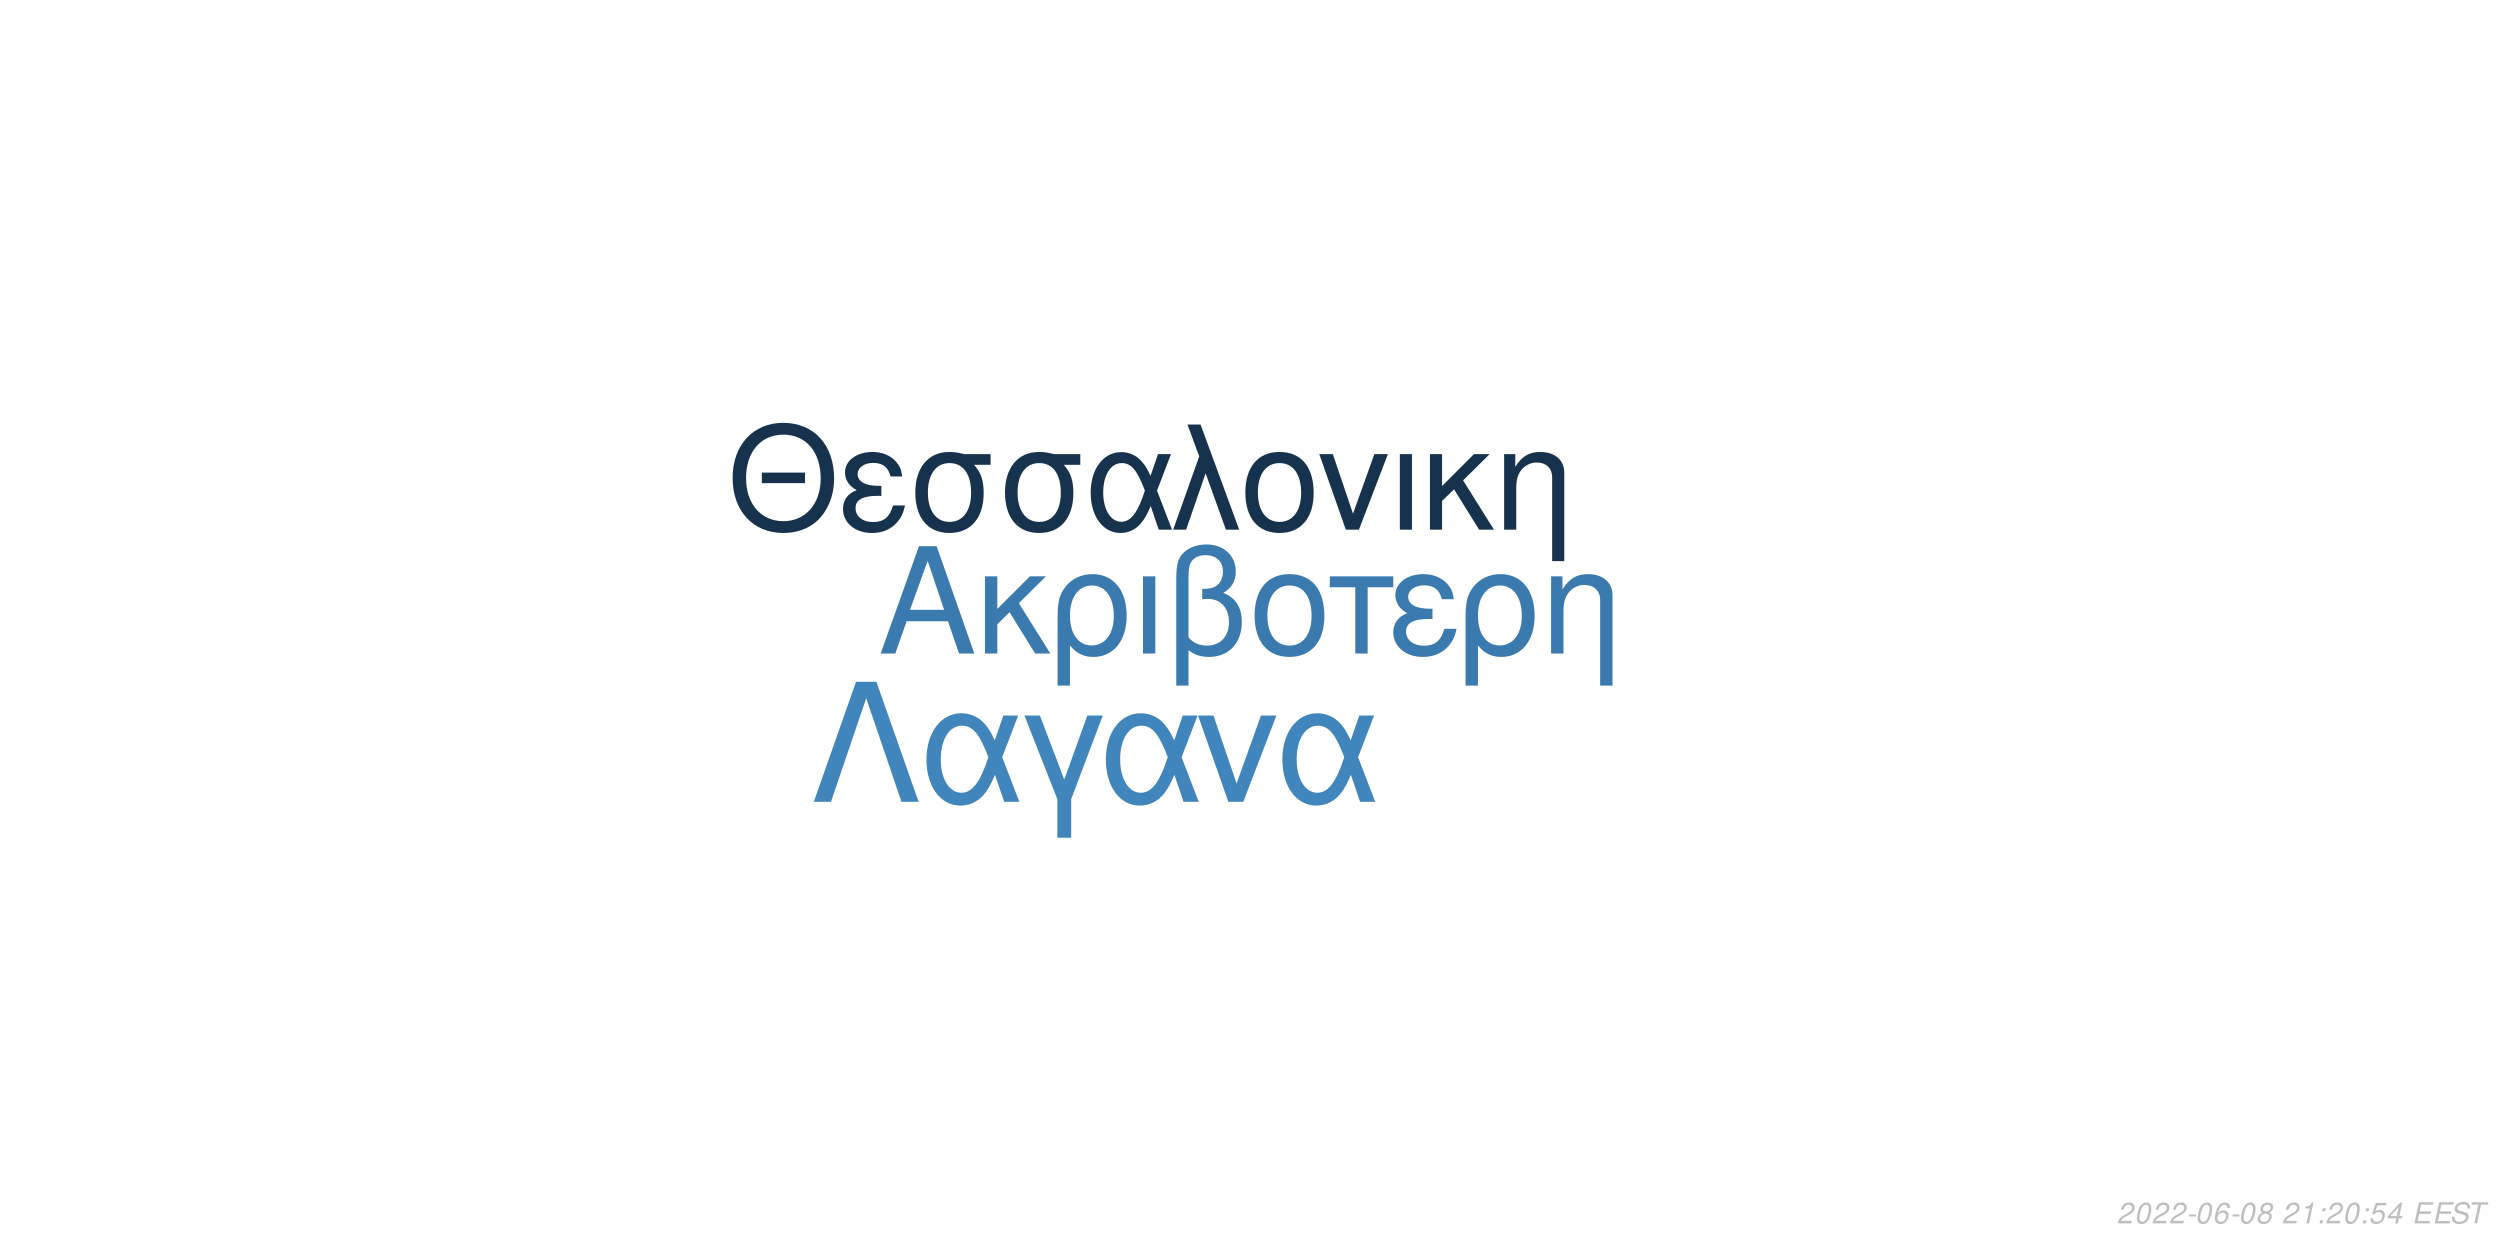
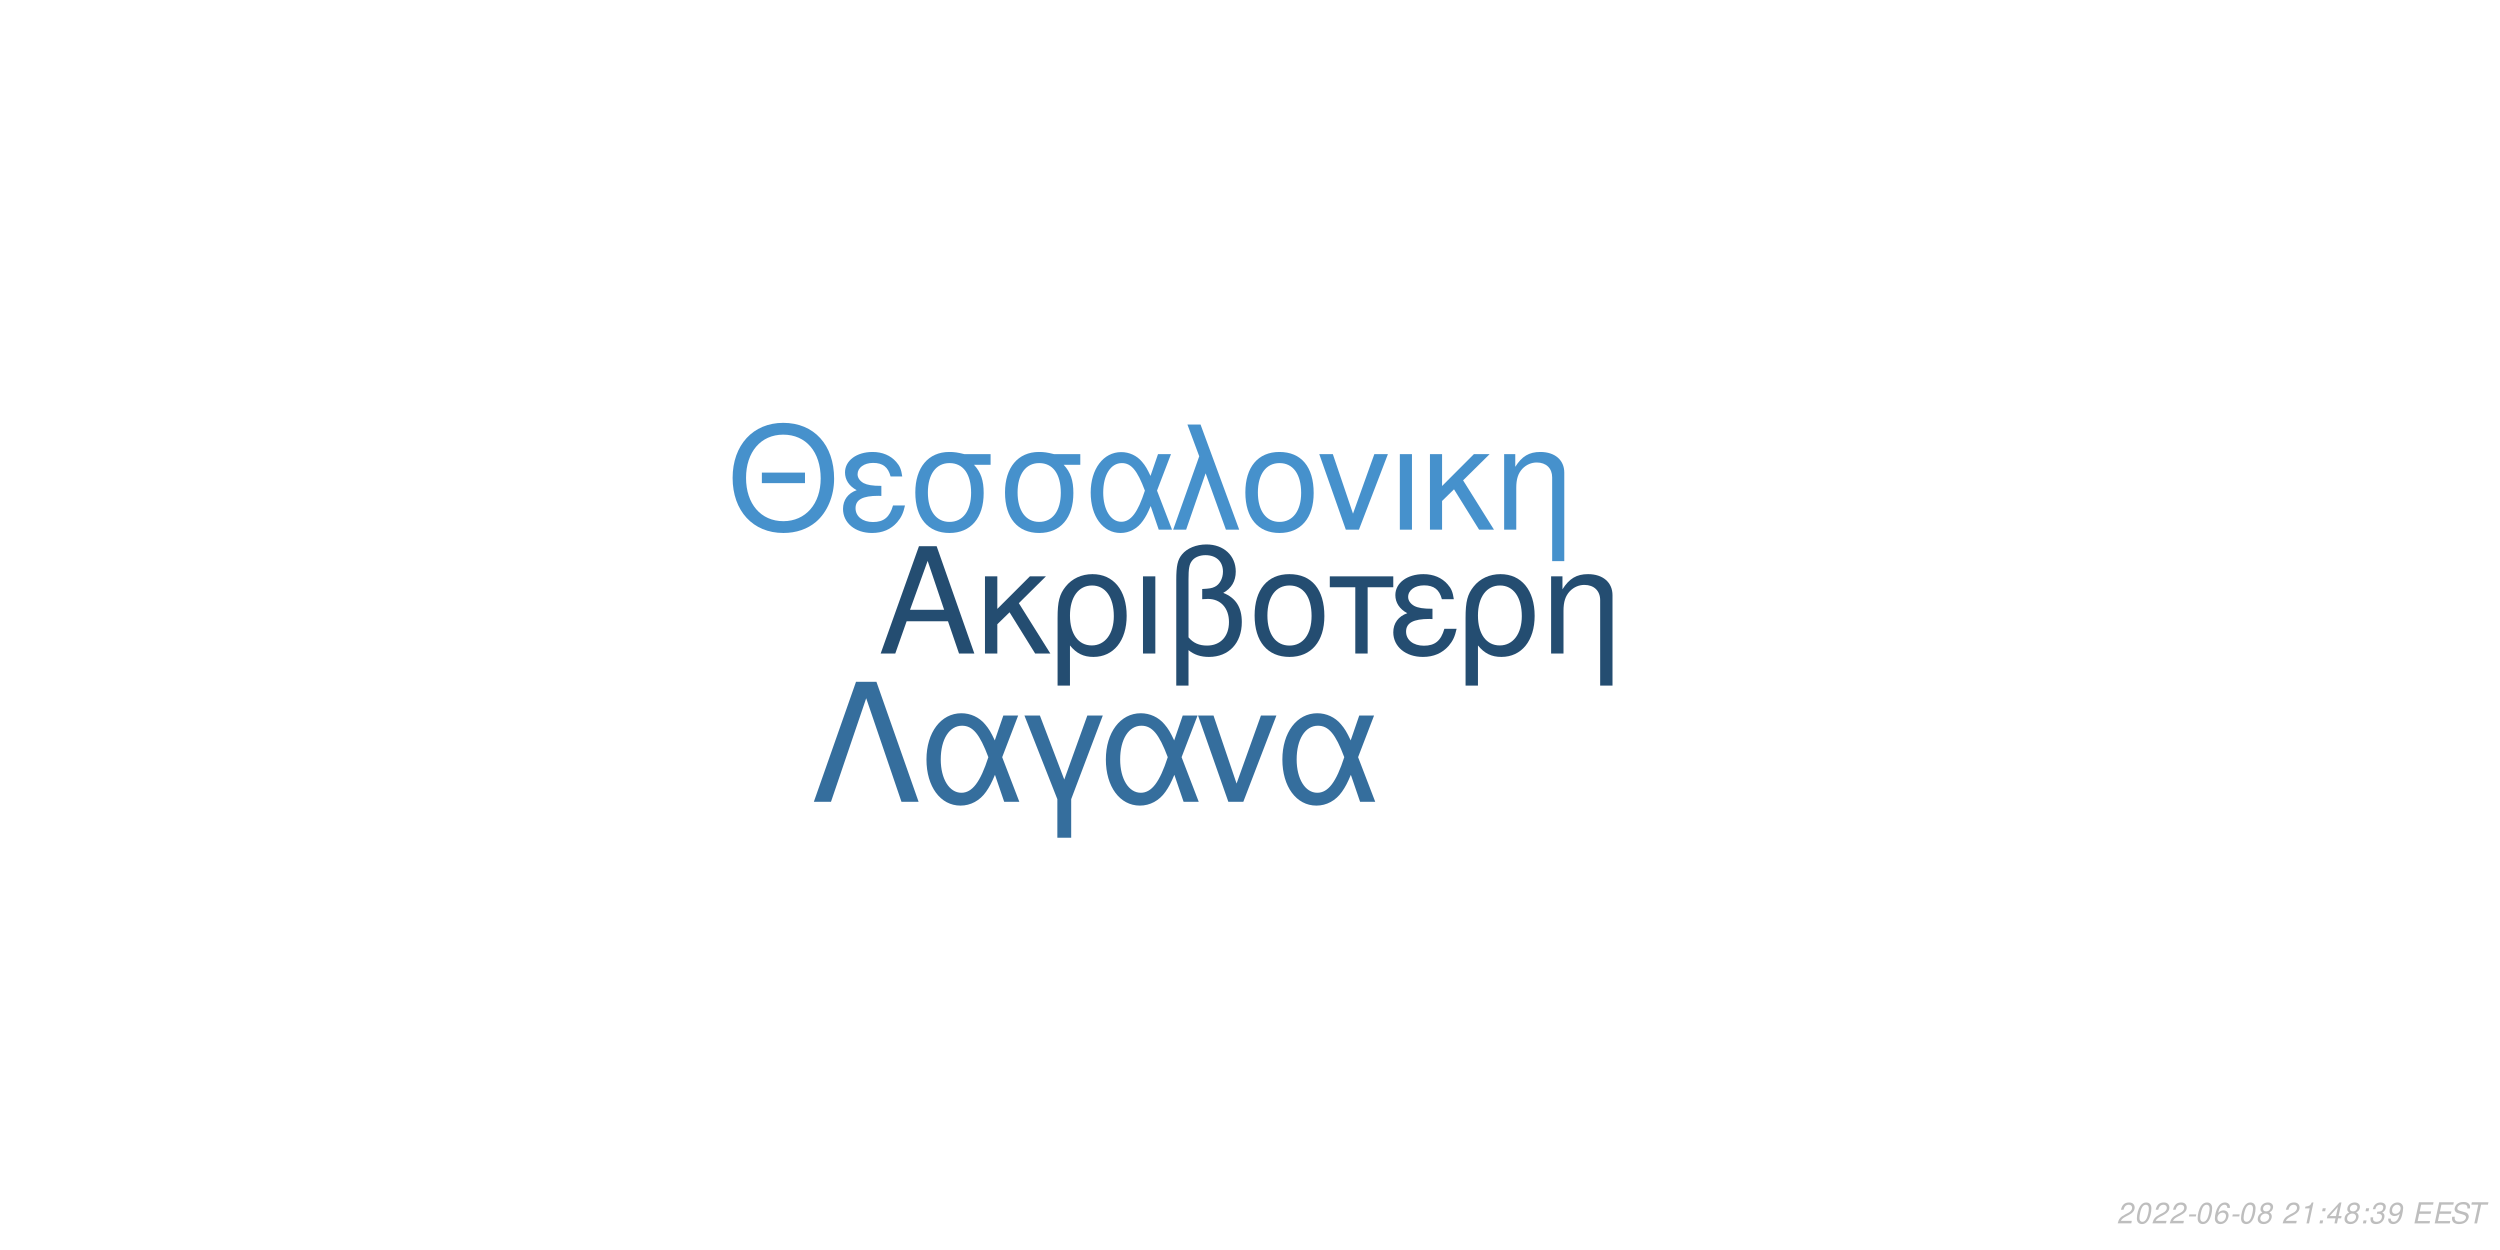
<svg xmlns="http://www.w3.org/2000/svg" xmlns:xlink="http://www.w3.org/1999/xlink" width="864pt" height="432pt" viewBox="0 0 864 432" version="1.1">
  <defs>
    <g>
      <symbol overflow="visible" id="glyph0-0">
        <path style="stroke:none;" d="" />
      </symbol>
      <symbol overflow="visible" id="glyph0-1">
        <path style="stroke:none;" d="M 24.125 -11.141 L 27.938 0 L 33.234 0 L 20.203 -37.094 L 14.094 -37.094 L 0.859 0 L 5.906 0 L 9.828 -11.141 Z M 22.797 -15.109 L 11 -15.109 L 17.094 -32.016 Z M 22.797 -15.109 " />
      </symbol>
      <symbol overflow="visible" id="glyph0-2">
        <path style="stroke:none;" d="M 7.172 -15.422 L 7.172 -26.672 L 2.906 -26.672 L 2.906 0 L 7.172 0 L 7.172 -10.125 L 11.406 -14.25 L 20.25 0 L 25.5 0 L 14.609 -17.406 L 23.969 -26.672 L 18.422 -26.672 Z M 7.172 -15.422 " />
      </symbol>
      <symbol overflow="visible" id="glyph0-3">
        <path style="stroke:none;" d="M 3 11.094 L 7.281 11.094 L 7.281 -2.797 C 9.516 -0.047 11.953 1.172 15.375 1.172 C 22.344 1.172 26.875 -4.422 26.875 -13.031 C 26.875 -21.891 22.297 -27.438 15.062 -27.438 C 11.297 -27.438 7.984 -25.906 5.797 -23.156 C 3.672 -20.516 3 -17.969 3 -12.359 Z M 14.906 -23.516 C 19.547 -23.516 22.438 -19.438 22.438 -12.922 C 22.438 -6.812 19.391 -2.797 14.812 -2.797 C 10.172 -2.797 7.281 -6.766 7.281 -13.125 C 7.281 -19.484 10.234 -23.516 14.906 -23.516 Z M 14.906 -23.516 " />
      </symbol>
      <symbol overflow="visible" id="glyph0-4">
        <path style="stroke:none;" d="M 3.516 0 L 7.781 0 L 7.781 -26.672 L 3.516 -26.672 Z M 3.516 0 " />
      </symbol>
      <symbol overflow="visible" id="glyph0-5">
        <path style="stroke:none;" d="M 4.016 11.094 L 8.25 11.094 L 8.25 -1.172 C 10.172 0.406 12.422 1.172 15.312 1.172 C 22.188 1.172 26.672 -3.609 26.672 -10.891 C 26.672 -15.984 24.578 -19.234 20.25 -20.969 C 23.109 -22.547 24.578 -25.031 24.578 -28.344 C 24.578 -33.844 20.406 -37.703 14.453 -37.703 C 10.938 -37.703 7.734 -36.391 6 -34.25 C 4.484 -32.422 4.016 -30.328 4.016 -25.391 Z M 8.25 -25.656 C 8.25 -29.359 8.5 -30.844 9.469 -32.062 C 10.375 -33.281 12.156 -34 14.094 -34 C 17.812 -34 20.156 -31.812 20.156 -28.297 C 20.156 -25.953 18.984 -23.812 17.297 -23.047 C 16.281 -22.547 15.469 -22.438 12.984 -22.297 L 12.984 -18.781 C 13.734 -18.828 14.344 -18.875 14.969 -18.875 C 19.344 -18.875 22.234 -15.719 22.234 -10.891 C 22.234 -5.906 19.281 -2.75 14.656 -2.75 C 11.953 -2.75 9.922 -3.609 8.25 -5.594 Z M 8.25 -25.656 " />
      </symbol>
      <symbol overflow="visible" id="glyph0-6">
        <path style="stroke:none;" d="M 14.094 -27.438 C 6.562 -27.438 2.094 -22.094 2.094 -13.125 C 2.094 -4.125 6.562 1.172 14.141 1.172 C 21.672 1.172 26.203 -4.172 26.203 -12.922 C 26.203 -22.188 21.828 -27.438 14.094 -27.438 Z M 14.141 -23.516 C 18.938 -23.516 21.781 -19.594 21.781 -12.984 C 21.781 -6.672 18.828 -2.75 14.141 -2.75 C 9.422 -2.75 6.516 -6.672 6.516 -13.125 C 6.516 -19.594 9.422 -23.516 14.141 -23.516 Z M 14.141 -23.516 " />
      </symbol>
      <symbol overflow="visible" id="glyph0-7">
        <path style="stroke:none;" d="M 7.891 0 L 12.156 0 L 12.156 -22.906 L 21.016 -22.906 L 21.016 -26.672 L -0.922 -26.672 L -0.922 -22.906 L 7.891 -22.906 Z M 7.891 0 " />
      </symbol>
      <symbol overflow="visible" id="glyph0-8">
        <path style="stroke:none;" d="M 14.562 -15.469 C 11.344 -15.469 9.562 -15.781 8.297 -16.438 C 6.922 -17.203 6.156 -18.328 6.156 -19.547 C 6.156 -21.891 8.453 -23.562 11.656 -23.562 C 15.062 -23.562 16.953 -22.094 17.812 -18.781 L 21.938 -18.781 C 21.578 -21.266 21.062 -22.5 19.797 -23.922 C 17.812 -26.203 14.906 -27.438 11.453 -27.438 C 5.797 -27.438 1.734 -24.375 1.734 -20.203 C 1.734 -17.609 3.156 -15.375 5.859 -13.938 C 2.797 -12.875 1.016 -10.484 1.016 -7.328 C 1.016 -2.391 5.297 1.172 11.25 1.172 C 14.969 1.172 17.906 -0.109 20.156 -2.641 C 21.578 -4.328 22.297 -5.797 22.906 -8.547 L 18.672 -8.547 C 17.5 -4.422 15.422 -2.703 11.609 -2.703 C 7.938 -2.703 5.438 -4.688 5.438 -7.578 C 5.438 -10.578 7.938 -11.953 13.484 -11.953 C 13.641 -11.953 14.094 -11.953 14.562 -11.906 Z M 14.562 -15.469 " />
      </symbol>
      <symbol overflow="visible" id="glyph0-9">
        <path style="stroke:none;" d="M 3.562 -26.672 L 3.562 0 L 7.844 0 L 7.844 -14.703 C 7.844 -17.906 8.5 -19.891 10.031 -21.531 C 11.406 -22.953 13.188 -23.719 15.062 -23.719 C 18.375 -23.719 20.516 -21.672 20.516 -18.469 L 20.516 11.094 L 24.781 11.094 L 24.781 -20.156 C 24.781 -24.578 21.469 -27.438 16.328 -27.438 C 12.359 -27.438 9.828 -25.906 7.484 -22.188 L 7.484 -26.672 Z M 3.562 -26.672 " />
      </symbol>
      <symbol overflow="visible" id="glyph1-0">
        <path style="stroke:none;" d="" />
      </symbol>
      <symbol overflow="visible" id="glyph1-1">
        <path style="stroke:none;" d="M 26.859 -19.734 L 11.953 -19.734 L 11.953 -16.094 L 26.859 -16.094 Z M 19.328 -36.922 C 8.922 -36.922 1.844 -29.25 1.844 -17.891 C 1.844 -6.484 8.875 1.141 19.391 1.141 C 23.812 1.141 27.703 -0.203 30.641 -2.688 C 34.578 -6.031 36.922 -11.656 36.922 -17.594 C 36.922 -29.297 30 -36.922 19.328 -36.922 Z M 19.328 -32.844 C 27.203 -32.844 32.281 -26.906 32.281 -17.688 C 32.281 -8.922 27.062 -2.938 19.391 -2.938 C 11.609 -2.938 6.484 -8.922 6.484 -17.891 C 6.484 -26.859 11.609 -32.844 19.328 -32.844 Z M 19.328 -32.844 " />
      </symbol>
      <symbol overflow="visible" id="glyph1-2">
        <path style="stroke:none;" d="M 14.25 -15.141 C 11.109 -15.141 9.375 -15.453 8.125 -16.094 C 6.781 -16.844 6.031 -17.938 6.031 -19.141 C 6.031 -21.422 8.266 -23.078 11.406 -23.078 C 14.75 -23.078 16.594 -21.625 17.438 -18.391 L 21.469 -18.391 C 21.125 -20.828 20.625 -22.031 19.391 -23.422 C 17.438 -25.656 14.594 -26.859 11.219 -26.859 C 5.688 -26.859 1.688 -23.875 1.688 -19.781 C 1.688 -17.234 3.094 -15.047 5.734 -13.656 C 2.734 -12.609 1 -10.266 1 -7.172 C 1 -2.344 5.188 1.141 11.016 1.141 C 14.656 1.141 17.547 -0.094 19.734 -2.594 C 21.125 -4.234 21.828 -5.688 22.422 -8.375 L 18.281 -8.375 C 17.141 -4.328 15.094 -2.641 11.359 -2.641 C 7.766 -2.641 5.328 -4.578 5.328 -7.422 C 5.328 -10.359 7.766 -11.703 13.203 -11.703 C 13.359 -11.703 13.797 -11.703 14.25 -11.656 Z M 14.25 -15.141 " />
      </symbol>
      <symbol overflow="visible" id="glyph1-3">
        <path style="stroke:none;" d="M 29 -26.109 L 19.938 -26.109 C 17.594 -26.703 16.438 -26.859 14.703 -26.859 C 7.469 -26.859 2.984 -21.469 2.984 -12.859 C 2.984 -4.031 7.375 1.141 14.797 1.141 C 22.172 1.141 26.609 -4.078 26.609 -12.656 C 26.609 -17.047 25.656 -19.828 23.266 -22.422 L 29 -22.422 Z M 14.797 -23.016 C 19.531 -23.016 22.266 -19.234 22.266 -12.75 C 22.266 -6.531 19.438 -2.688 14.797 -2.688 C 10.172 -2.688 7.328 -6.531 7.328 -12.859 C 7.328 -19.188 10.172 -23.016 14.797 -23.016 Z M 14.797 -23.016 " />
      </symbol>
      <symbol overflow="visible" id="glyph1-4">
        <path style="stroke:none;" d="M 29.344 -26.109 L 24.859 -26.109 L 22.266 -18.578 C 21.125 -21.031 20.484 -22.125 19.328 -23.469 C 17.547 -25.609 14.906 -26.812 12.156 -26.812 C 5.984 -26.812 1.594 -20.984 1.594 -12.812 C 1.594 -4.578 5.828 1.141 11.906 1.141 C 14.953 1.141 17.734 -0.344 19.625 -3.047 C 20.672 -4.531 21.281 -5.688 22.328 -8.172 L 25.109 0 L 29.703 0 L 24.516 -13.5 Z M 20.328 -13.5 C 17.891 -5.922 15.453 -2.734 12.156 -2.734 C 8.516 -2.734 5.922 -6.922 5.922 -12.812 C 5.922 -18.938 8.516 -23.016 12.359 -23.016 C 15.594 -23.016 17.688 -20.531 20.328 -13.5 Z M 20.328 -13.5 " />
      </symbol>
      <symbol overflow="visible" id="glyph1-5">
        <path style="stroke:none;" d="M 1.094 0 L 5.578 0 L 12.312 -19.484 L 19.328 0 L 23.922 0 L 10.562 -36.328 L 6.031 -36.328 L 10.109 -25.359 Z M 1.094 0 " />
      </symbol>
      <symbol overflow="visible" id="glyph1-6">
        <path style="stroke:none;" d="M 13.797 -26.859 C 6.422 -26.859 2.047 -21.625 2.047 -12.859 C 2.047 -4.031 6.422 1.141 13.859 1.141 C 21.234 1.141 25.656 -4.078 25.656 -12.656 C 25.656 -21.719 21.375 -26.859 13.797 -26.859 Z M 13.859 -23.016 C 18.531 -23.016 21.328 -19.188 21.328 -12.703 C 21.328 -6.531 18.438 -2.688 13.859 -2.688 C 9.219 -2.688 6.375 -6.531 6.375 -12.859 C 6.375 -19.188 9.219 -23.016 13.859 -23.016 Z M 13.859 -23.016 " />
      </symbol>
      <symbol overflow="visible" id="glyph1-7">
        <path style="stroke:none;" d="M 14.297 0 L 24.312 -26.109 L 19.625 -26.109 L 12.25 -5.531 L 5.281 -26.109 L 0.594 -26.109 L 9.766 0 Z M 14.297 0 " />
      </symbol>
      <symbol overflow="visible" id="glyph1-8">
        <path style="stroke:none;" d="M 3.438 0 L 7.625 0 L 7.625 -26.109 L 3.438 -26.109 Z M 3.438 0 " />
      </symbol>
      <symbol overflow="visible" id="glyph1-9">
        <path style="stroke:none;" d="M 7.031 -15.094 L 7.031 -26.109 L 2.844 -26.109 L 2.844 0 L 7.031 0 L 7.031 -9.922 L 11.156 -13.953 L 19.828 0 L 24.969 0 L 14.297 -17.047 L 23.469 -26.109 L 18.031 -26.109 Z M 7.031 -15.094 " />
      </symbol>
      <symbol overflow="visible" id="glyph1-10">
        <path style="stroke:none;" d="M 3.484 -26.109 L 3.484 0 L 7.672 0 L 7.672 -14.406 C 7.672 -17.547 8.328 -19.484 9.812 -21.078 C 11.156 -22.469 12.906 -23.219 14.75 -23.219 C 17.984 -23.219 20.078 -21.234 20.078 -18.094 L 20.078 10.859 L 24.266 10.859 L 24.266 -19.734 C 24.266 -24.062 21.031 -26.859 16 -26.859 C 12.109 -26.859 9.609 -25.359 7.328 -21.719 L 7.328 -26.109 Z M 3.484 -26.109 " />
      </symbol>
      <symbol overflow="visible" id="glyph2-0">
        <path style="stroke:none;" d="" />
      </symbol>
      <symbol overflow="visible" id="glyph2-1">
        <path style="stroke:none;" d="M 22.531 -41.484 L 15.484 -41.484 L 0.906 0 L 6.828 0 L 19 -35.797 L 31.188 0 L 37.109 0 Z M 22.531 -41.484 " />
      </symbol>
      <symbol overflow="visible" id="glyph2-2">
        <path style="stroke:none;" d="M 33.516 -29.812 L 28.391 -29.812 L 25.438 -21.219 C 24.125 -24.016 23.391 -25.266 22.078 -26.797 C 20.031 -29.25 17.016 -30.609 13.891 -30.609 C 6.828 -30.609 1.828 -23.953 1.828 -14.625 C 1.828 -5.234 6.656 1.312 13.594 1.312 C 17.078 1.312 20.266 -0.391 22.422 -3.469 C 23.609 -5.172 24.297 -6.484 25.5 -9.328 L 28.688 0 L 33.922 0 L 28 -15.422 Z M 23.219 -15.422 C 20.422 -6.766 17.641 -3.125 13.891 -3.125 C 9.734 -3.125 6.766 -7.906 6.766 -14.625 C 6.766 -21.625 9.734 -26.297 14.109 -26.297 C 17.812 -26.297 20.203 -23.453 23.219 -15.422 Z M 23.219 -15.422 " />
      </symbol>
      <symbol overflow="visible" id="glyph2-3">
        <path style="stroke:none;" d="M 12.062 12.406 L 16.844 12.406 L 16.844 -0.906 L 27.766 -29.812 L 22.422 -29.812 L 14.453 -7.688 L 6.031 -29.812 L 0.688 -29.812 L 12.062 -0.906 Z M 12.062 12.406 " />
      </symbol>
      <symbol overflow="visible" id="glyph2-4">
        <path style="stroke:none;" d="M 16.328 0 L 27.766 -29.812 L 22.422 -29.812 L 14 -6.312 L 6.031 -29.812 L 0.688 -29.812 L 11.156 0 Z M 16.328 0 " />
      </symbol>
      <symbol overflow="visible" id="glyph3-0">
        <path style="stroke:none;" d="" />
      </symbol>
      <symbol overflow="visible" id="glyph3-1">
        <path style="stroke:none;" d="M 5.234 -0.875 L 1.469 -0.875 C 1.641 -1.375 2.203 -1.891 3.109 -2.344 L 4.234 -2.938 C 5.562 -3.625 6.219 -4.469 6.219 -5.484 C 6.219 -5.938 6.062 -6.359 5.797 -6.656 C 5.469 -7.047 4.984 -7.234 4.312 -7.234 C 2.766 -7.234 1.891 -6.453 1.484 -4.734 L 2.375 -4.734 C 2.484 -5.188 2.609 -5.484 2.797 -5.75 C 3.094 -6.203 3.609 -6.453 4.188 -6.453 C 4.891 -6.453 5.344 -6.031 5.344 -5.375 C 5.344 -4.703 4.859 -4.094 4.016 -3.656 L 2.984 -3.125 C 1.234 -2.188 0.797 -1.656 0.344 -0.016 L 5.047 -0.016 Z M 5.234 -0.875 " />
      </symbol>
      <symbol overflow="visible" id="glyph3-2">
        <path style="stroke:none;" d="M 4.203 -7.234 C 3.375 -7.234 2.688 -6.812 2.125 -5.984 C 1.484 -5.047 0.984 -3.188 0.984 -1.734 C 0.984 -1.109 1.172 -0.562 1.484 -0.266 C 1.797 0.047 2.281 0.234 2.766 0.234 C 3.625 0.234 4.281 -0.156 4.859 -1.016 C 5.516 -1.953 6 -3.797 6 -5.266 C 6 -6.5 5.328 -7.234 4.203 -7.234 Z M 4.094 -6.453 C 4.734 -6.453 5.125 -5.984 5.125 -5.156 C 5.125 -4.203 4.781 -2.625 4.406 -1.812 C 3.984 -0.938 3.516 -0.547 2.875 -0.547 C 2.25 -0.547 1.875 -1.031 1.875 -1.828 C 1.875 -2.797 2.203 -4.344 2.594 -5.203 C 2.984 -6.047 3.453 -6.453 4.094 -6.453 Z M 4.094 -6.453 " />
      </symbol>
      <symbol overflow="visible" id="glyph3-3">
        <path style="stroke:none;" d="M 3.516 -3.125 L 1.125 -3.125 L 0.969 -2.406 L 3.359 -2.406 Z M 3.516 -3.125 " />
      </symbol>
      <symbol overflow="visible" id="glyph3-4">
        <path style="stroke:none;" d="M 6.125 -5.344 L 6.141 -5.625 C 6.141 -6.609 5.453 -7.234 4.391 -7.234 C 3.438 -7.234 2.641 -6.719 2.016 -5.703 C 1.422 -4.781 0.938 -2.953 0.938 -1.688 C 0.938 -0.516 1.688 0.234 2.859 0.234 C 3.703 0.234 4.438 -0.156 5 -0.875 C 5.406 -1.422 5.672 -2.156 5.672 -2.766 C 5.672 -3.812 4.969 -4.5 3.906 -4.5 C 3.234 -4.5 2.672 -4.234 2.094 -3.625 C 2.406 -5.375 3.234 -6.453 4.25 -6.453 C 4.703 -6.453 5.062 -6.234 5.172 -5.844 C 5.203 -5.719 5.234 -5.578 5.25 -5.344 Z M 3.656 -3.734 C 4.344 -3.734 4.797 -3.281 4.797 -2.625 C 4.797 -1.469 3.984 -0.547 2.984 -0.547 C 2.297 -0.547 1.812 -1.047 1.812 -1.766 C 1.812 -2.859 2.625 -3.734 3.656 -3.734 Z M 3.656 -3.734 " />
      </symbol>
      <symbol overflow="visible" id="glyph3-5">
        <path style="stroke:none;" d="M 4.766 -3.797 C 5.078 -3.969 5.234 -4.078 5.438 -4.234 C 5.812 -4.594 6.062 -5.172 6.062 -5.734 C 6.062 -6.625 5.344 -7.234 4.266 -7.234 C 2.812 -7.234 1.703 -6.219 1.703 -4.875 C 1.703 -4.406 1.875 -4.125 2.359 -3.812 C 1.297 -3.312 0.75 -2.516 0.75 -1.469 C 0.75 -0.438 1.547 0.234 2.812 0.234 C 3.656 0.234 4.359 -0.094 4.938 -0.734 C 5.359 -1.234 5.609 -1.859 5.609 -2.438 C 5.609 -3.047 5.312 -3.516 4.766 -3.797 Z M 4.109 -6.453 C 4.797 -6.453 5.188 -6.125 5.188 -5.578 C 5.188 -5.266 5.062 -4.922 4.859 -4.672 C 4.562 -4.312 4.188 -4.156 3.656 -4.156 C 2.984 -4.156 2.594 -4.453 2.594 -4.984 C 2.594 -5.859 3.203 -6.453 4.109 -6.453 Z M 3.453 -3.406 C 4.234 -3.406 4.734 -2.984 4.734 -2.312 C 4.734 -1.312 3.922 -0.547 2.875 -0.547 C 2.125 -0.547 1.625 -0.969 1.625 -1.625 C 1.625 -2.609 2.438 -3.406 3.453 -3.406 Z M 3.453 -3.406 " />
      </symbol>
      <symbol overflow="visible" id="glyph3-6">
        <path style="stroke:none;" d="" />
      </symbol>
      <symbol overflow="visible" id="glyph3-7">
        <path style="stroke:none;" d="M 3.703 -5.188 L 2.594 0 L 3.469 0 L 5.016 -7.234 L 4.438 -7.234 C 3.906 -6.156 3.688 -6.016 2.234 -5.812 L 2.109 -5.188 Z M 3.703 -5.188 " />
      </symbol>
      <symbol overflow="visible" id="glyph3-8">
        <path style="stroke:none;" d="M 2.359 -1.031 L 1.312 -1.031 L 1.094 0 L 2.141 0 Z M 3.266 -5.234 L 2.219 -5.234 L 2 -4.203 L 3.047 -4.203 Z M 3.266 -5.234 " />
      </symbol>
      <symbol overflow="visible" id="glyph3-9">
-         <path style="stroke:none;" d="M 6.297 -7.094 L 2.594 -7.094 L 1.234 -3.234 L 2.047 -3.234 C 2.656 -3.766 2.938 -3.906 3.531 -3.906 C 4.328 -3.906 4.797 -3.453 4.797 -2.688 C 4.797 -1.438 3.969 -0.547 2.828 -0.547 C 2.031 -0.547 1.609 -0.938 1.578 -1.734 L 0.703 -1.734 L 0.703 -1.516 C 0.703 -0.938 0.844 -0.547 1.188 -0.266 C 1.562 0.062 2.078 0.234 2.703 0.234 C 3.656 0.234 4.391 -0.156 4.984 -0.922 C 5.422 -1.5 5.672 -2.234 5.672 -2.953 C 5.672 -4 4.938 -4.672 3.812 -4.672 C 3.328 -4.672 2.906 -4.547 2.406 -4.234 L 3.109 -6.219 L 6.109 -6.219 Z M 6.297 -7.094 " />
+         <path style="stroke:none;" d="M 3.625 -1.75 L 3.266 0 L 4.141 0 L 4.516 -1.75 L 5.562 -1.75 L 5.734 -2.531 L 4.688 -2.531 L 5.688 -7.234 L 5.016 -7.234 L 0.844 -2.672 L 0.641 -1.75 Z M 3.797 -2.531 L 1.594 -2.531 L 4.469 -5.703 Z M 3.797 -2.531 " />
      </symbol>
      <symbol overflow="visible" id="glyph3-10">
-         <path style="stroke:none;" d="M 3.625 -1.75 L 3.266 0 L 4.141 0 L 4.516 -1.75 L 5.562 -1.75 L 5.734 -2.531 L 4.688 -2.531 L 5.688 -7.234 L 5.016 -7.234 L 0.844 -2.672 L 0.641 -1.75 Z M 3.797 -2.531 L 1.594 -2.531 L 4.469 -5.703 Z M 3.797 -2.531 " />
+         <path style="stroke:none;" d="M 2.922 -3.312 C 3.125 -3.344 3.234 -3.344 3.375 -3.344 C 4.203 -3.344 4.688 -3 4.688 -2.406 C 4.688 -1.312 3.906 -0.547 2.781 -0.547 C 2.047 -0.547 1.594 -0.938 1.594 -1.562 C 1.594 -1.719 1.609 -1.844 1.656 -2.094 L 0.766 -2.094 C 0.734 -1.797 0.719 -1.641 0.719 -1.469 C 0.719 -0.375 1.406 0.234 2.641 0.234 C 3.547 0.234 4.297 -0.078 4.812 -0.656 C 5.266 -1.156 5.562 -1.875 5.562 -2.547 C 5.562 -3.125 5.344 -3.453 4.797 -3.734 C 5.641 -4.234 6.016 -4.844 6.016 -5.734 C 6.016 -6.656 5.312 -7.234 4.203 -7.234 C 3.375 -7.234 2.672 -6.938 2.188 -6.375 C 1.891 -6.031 1.703 -5.641 1.516 -4.906 L 2.391 -4.906 C 2.5 -5.359 2.594 -5.594 2.734 -5.812 C 3.047 -6.234 3.516 -6.453 4.078 -6.453 C 4.734 -6.453 5.141 -6.125 5.141 -5.578 C 5.141 -5.188 5.016 -4.797 4.797 -4.547 C 4.516 -4.234 4 -4.062 3.266 -4.062 L 3.078 -4.062 Z M 2.922 -3.312 " />
      </symbol>
      <symbol overflow="visible" id="glyph3-11">
+         <path style="stroke:none;" d="M 0.844 -1.656 C 0.844 -1.547 0.844 -1.438 0.844 -1.375 C 0.844 -0.406 1.531 0.234 2.578 0.234 C 3.203 0.234 3.766 0.016 4.297 -0.438 C 4.938 -1 5.312 -1.656 5.594 -2.719 C 5.844 -3.672 6.016 -4.766 6.016 -5.375 C 6.016 -5.844 5.844 -6.328 5.547 -6.656 C 5.203 -7.031 4.703 -7.234 4.062 -7.234 C 2.516 -7.234 1.297 -5.938 1.297 -4.266 C 1.297 -3.203 1.984 -2.547 3.047 -2.547 C 3.484 -2.547 3.953 -2.672 4.281 -2.891 C 4.406 -2.984 4.547 -3.078 4.828 -3.344 C 4.438 -1.484 3.703 -0.547 2.703 -0.547 C 2.109 -0.547 1.719 -0.938 1.719 -1.547 L 1.719 -1.656 Z M 3.953 -6.453 C 4.625 -6.453 5.141 -5.953 5.141 -5.281 C 5.141 -4.188 4.312 -3.312 3.297 -3.312 C 2.594 -3.312 2.172 -3.734 2.172 -4.453 C 2.172 -5.562 2.984 -6.453 3.953 -6.453 Z M 3.953 -6.453 " />
+       </symbol>
+       <symbol overflow="visible" id="glyph3-12">
        <path style="stroke:none;" d="M 2.547 -3.312 L 6.5 -3.312 L 6.688 -4.141 L 2.719 -4.141 L 3.219 -6.469 L 7.344 -6.469 L 7.516 -7.297 L 2.453 -7.297 L 0.906 0 L 6.125 0 L 6.297 -0.812 L 2.016 -0.812 Z M 2.547 -3.312 " />
      </symbol>
-       <symbol overflow="visible" id="glyph3-12">
+       <symbol overflow="visible" id="glyph3-13">
        <path style="stroke:none;" d="M 7.062 -5.156 C 7.125 -5.438 7.141 -5.562 7.141 -5.703 C 7.141 -6.156 6.938 -6.594 6.594 -6.891 C 6.188 -7.25 5.656 -7.406 4.875 -7.406 C 3.844 -7.406 3.047 -7.125 2.5 -6.562 C 2.094 -6.141 1.781 -5.438 1.781 -4.922 C 1.781 -4.297 2.219 -3.766 2.891 -3.562 L 4.594 -3.094 C 5.406 -2.859 5.734 -2.578 5.734 -2.094 C 5.734 -1.781 5.547 -1.406 5.266 -1.141 C 4.844 -0.766 4.266 -0.578 3.453 -0.578 C 2.328 -0.578 1.812 -0.984 1.812 -1.906 C 1.812 -2.047 1.812 -2.125 1.844 -2.312 L 0.984 -2.312 C 0.906 -2.062 0.891 -1.906 0.891 -1.688 C 0.891 -0.484 1.797 0.234 3.297 0.234 C 4.359 0.234 5.234 -0.062 5.812 -0.609 C 6.344 -1.078 6.688 -1.797 6.688 -2.375 C 6.688 -2.641 6.609 -2.906 6.453 -3.156 C 6.234 -3.5 5.938 -3.703 5.469 -3.828 L 3.75 -4.312 C 2.984 -4.547 2.734 -4.734 2.734 -5.188 C 2.734 -5.547 2.875 -5.844 3.188 -6.109 C 3.547 -6.438 4.031 -6.594 4.703 -6.594 C 5.266 -6.594 5.688 -6.484 5.906 -6.297 C 6.094 -6.125 6.219 -5.797 6.219 -5.516 C 6.219 -5.422 6.203 -5.344 6.188 -5.156 Z M 7.062 -5.156 " />
      </symbol>
-       <symbol overflow="visible" id="glyph3-13">
+       <symbol overflow="visible" id="glyph3-14">
        <path style="stroke:none;" d="M 4.938 -6.469 L 7.312 -6.469 L 7.484 -7.297 L 1.75 -7.297 L 1.578 -6.469 L 3.984 -6.469 L 2.609 0 L 3.547 0 Z M 4.938 -6.469 " />
      </symbol>
    </g>
  </defs>
  <g id="surface1">
    <rect x="0" y="0" width="864" height="432" style="fill:rgb(100%,100%,100%);fill-opacity:1;stroke:none;" />
-     <g style="fill:rgb(23.137%,47.843%,68.235%);fill-opacity:1;">
+     <g style="fill:rgb(14.118%,30.196%,44.314%);fill-opacity:1;">
      <use xlink:href="#glyph0-1" x="303.5" y="225.861" />
      <use xlink:href="#glyph0-2" x="337.5" y="225.861" />
      <use xlink:href="#glyph0-3" x="362.5" y="225.861" />
      <use xlink:href="#glyph0-4" x="391.5" y="225.861" />
      <use xlink:href="#glyph0-5" x="402.5" y="225.861" />
      <use xlink:href="#glyph0-6" x="431.5" y="225.861" />
      <use xlink:href="#glyph0-7" x="460.5" y="225.861" />
      <use xlink:href="#glyph0-8" x="480.5" y="225.861" />
      <use xlink:href="#glyph0-3" x="503.5" y="225.861" />
      <use xlink:href="#glyph0-9" x="532.5" y="225.861" />
    </g>
-     <g style="fill:rgb(9.02%,19.608%,30.196%);fill-opacity:1;">
+     <g style="fill:rgb(27.451%,56.863%,80%);fill-opacity:1;">
      <use xlink:href="#glyph1-1" x="251.348" y="183.058" />
      <use xlink:href="#glyph1-2" x="290.348" y="183.058" />
      <use xlink:href="#glyph1-3" x="313.348" y="183.058" />
      <use xlink:href="#glyph1-3" x="344.348" y="183.058" />
      <use xlink:href="#glyph1-4" x="375.348" y="183.058" />
      <use xlink:href="#glyph1-5" x="404.348" y="183.058" />
      <use xlink:href="#glyph1-6" x="428.348" y="183.058" />
      <use xlink:href="#glyph1-7" x="455.348" y="183.058" />
      <use xlink:href="#glyph1-8" x="480.348" y="183.058" />
      <use xlink:href="#glyph1-9" x="491.348" y="183.058" />
      <use xlink:href="#glyph1-10" x="516.348" y="183.058" />
    </g>
-     <g style="fill:rgb(25.098%,52.157%,73.725%);fill-opacity:1;">
+     <g style="fill:rgb(20.784%,43.137%,61.569%);fill-opacity:1;">
      <use xlink:href="#glyph2-1" x="280.359" y="277.105" />
      <use xlink:href="#glyph2-2" x="318.359" y="277.105" />
      <use xlink:href="#glyph2-3" x="353.359" y="277.105" />
      <use xlink:href="#glyph2-2" x="380.359" y="277.105" />
      <use xlink:href="#glyph2-4" x="413.359" y="277.105" />
      <use xlink:href="#glyph2-2" x="441.359" y="277.105" />
    </g>
    <g style="fill:rgb(74.51%,74.51%,74.51%);fill-opacity:1;">
      <use xlink:href="#glyph3-1" x="731.52" y="422.81" />
      <use xlink:href="#glyph3-2" x="737.52" y="422.81" />
      <use xlink:href="#glyph3-1" x="743.52" y="422.81" />
      <use xlink:href="#glyph3-1" x="749.52" y="422.81" />
      <use xlink:href="#glyph3-3" x="755.52" y="422.81" />
      <use xlink:href="#glyph3-2" x="758.52" y="422.81" />
      <use xlink:href="#glyph3-4" x="764.52" y="422.81" />
      <use xlink:href="#glyph3-3" x="770.52" y="422.81" />
      <use xlink:href="#glyph3-2" x="773.52" y="422.81" />
      <use xlink:href="#glyph3-5" x="779.52" y="422.81" />
      <use xlink:href="#glyph3-6" x="785.52" y="422.81" />
      <use xlink:href="#glyph3-1" x="788.52" y="422.81" />
      <use xlink:href="#glyph3-7" x="794.52" y="422.81" />
      <use xlink:href="#glyph3-8" x="800.52" y="422.81" />
-       <use xlink:href="#glyph3-1" x="803.52" y="422.81" />
-       <use xlink:href="#glyph3-2" x="809.52" y="422.81" />
+       <use xlink:href="#glyph3-9" x="803.52" y="422.81" />
+       <use xlink:href="#glyph3-5" x="809.52" y="422.81" />
      <use xlink:href="#glyph3-8" x="815.52" y="422.81" />
-       <use xlink:href="#glyph3-9" x="818.52" y="422.81" />
-       <use xlink:href="#glyph3-10" x="824.52" y="422.81" />
+       <use xlink:href="#glyph3-10" x="818.52" y="422.81" />
+       <use xlink:href="#glyph3-11" x="824.52" y="422.81" />
      <use xlink:href="#glyph3-6" x="830.52" y="422.81" />
-       <use xlink:href="#glyph3-11" x="833.52" y="422.81" />
-       <use xlink:href="#glyph3-11" x="840.52" y="422.81" />
-       <use xlink:href="#glyph3-12" x="846.52" y="422.81" />
-       <use xlink:href="#glyph3-13" x="852.52" y="422.81" />
+       <use xlink:href="#glyph3-12" x="833.52" y="422.81" />
+       <use xlink:href="#glyph3-12" x="840.52" y="422.81" />
+       <use xlink:href="#glyph3-13" x="846.52" y="422.81" />
+       <use xlink:href="#glyph3-14" x="852.52" y="422.81" />
    </g>
  </g>
</svg>
